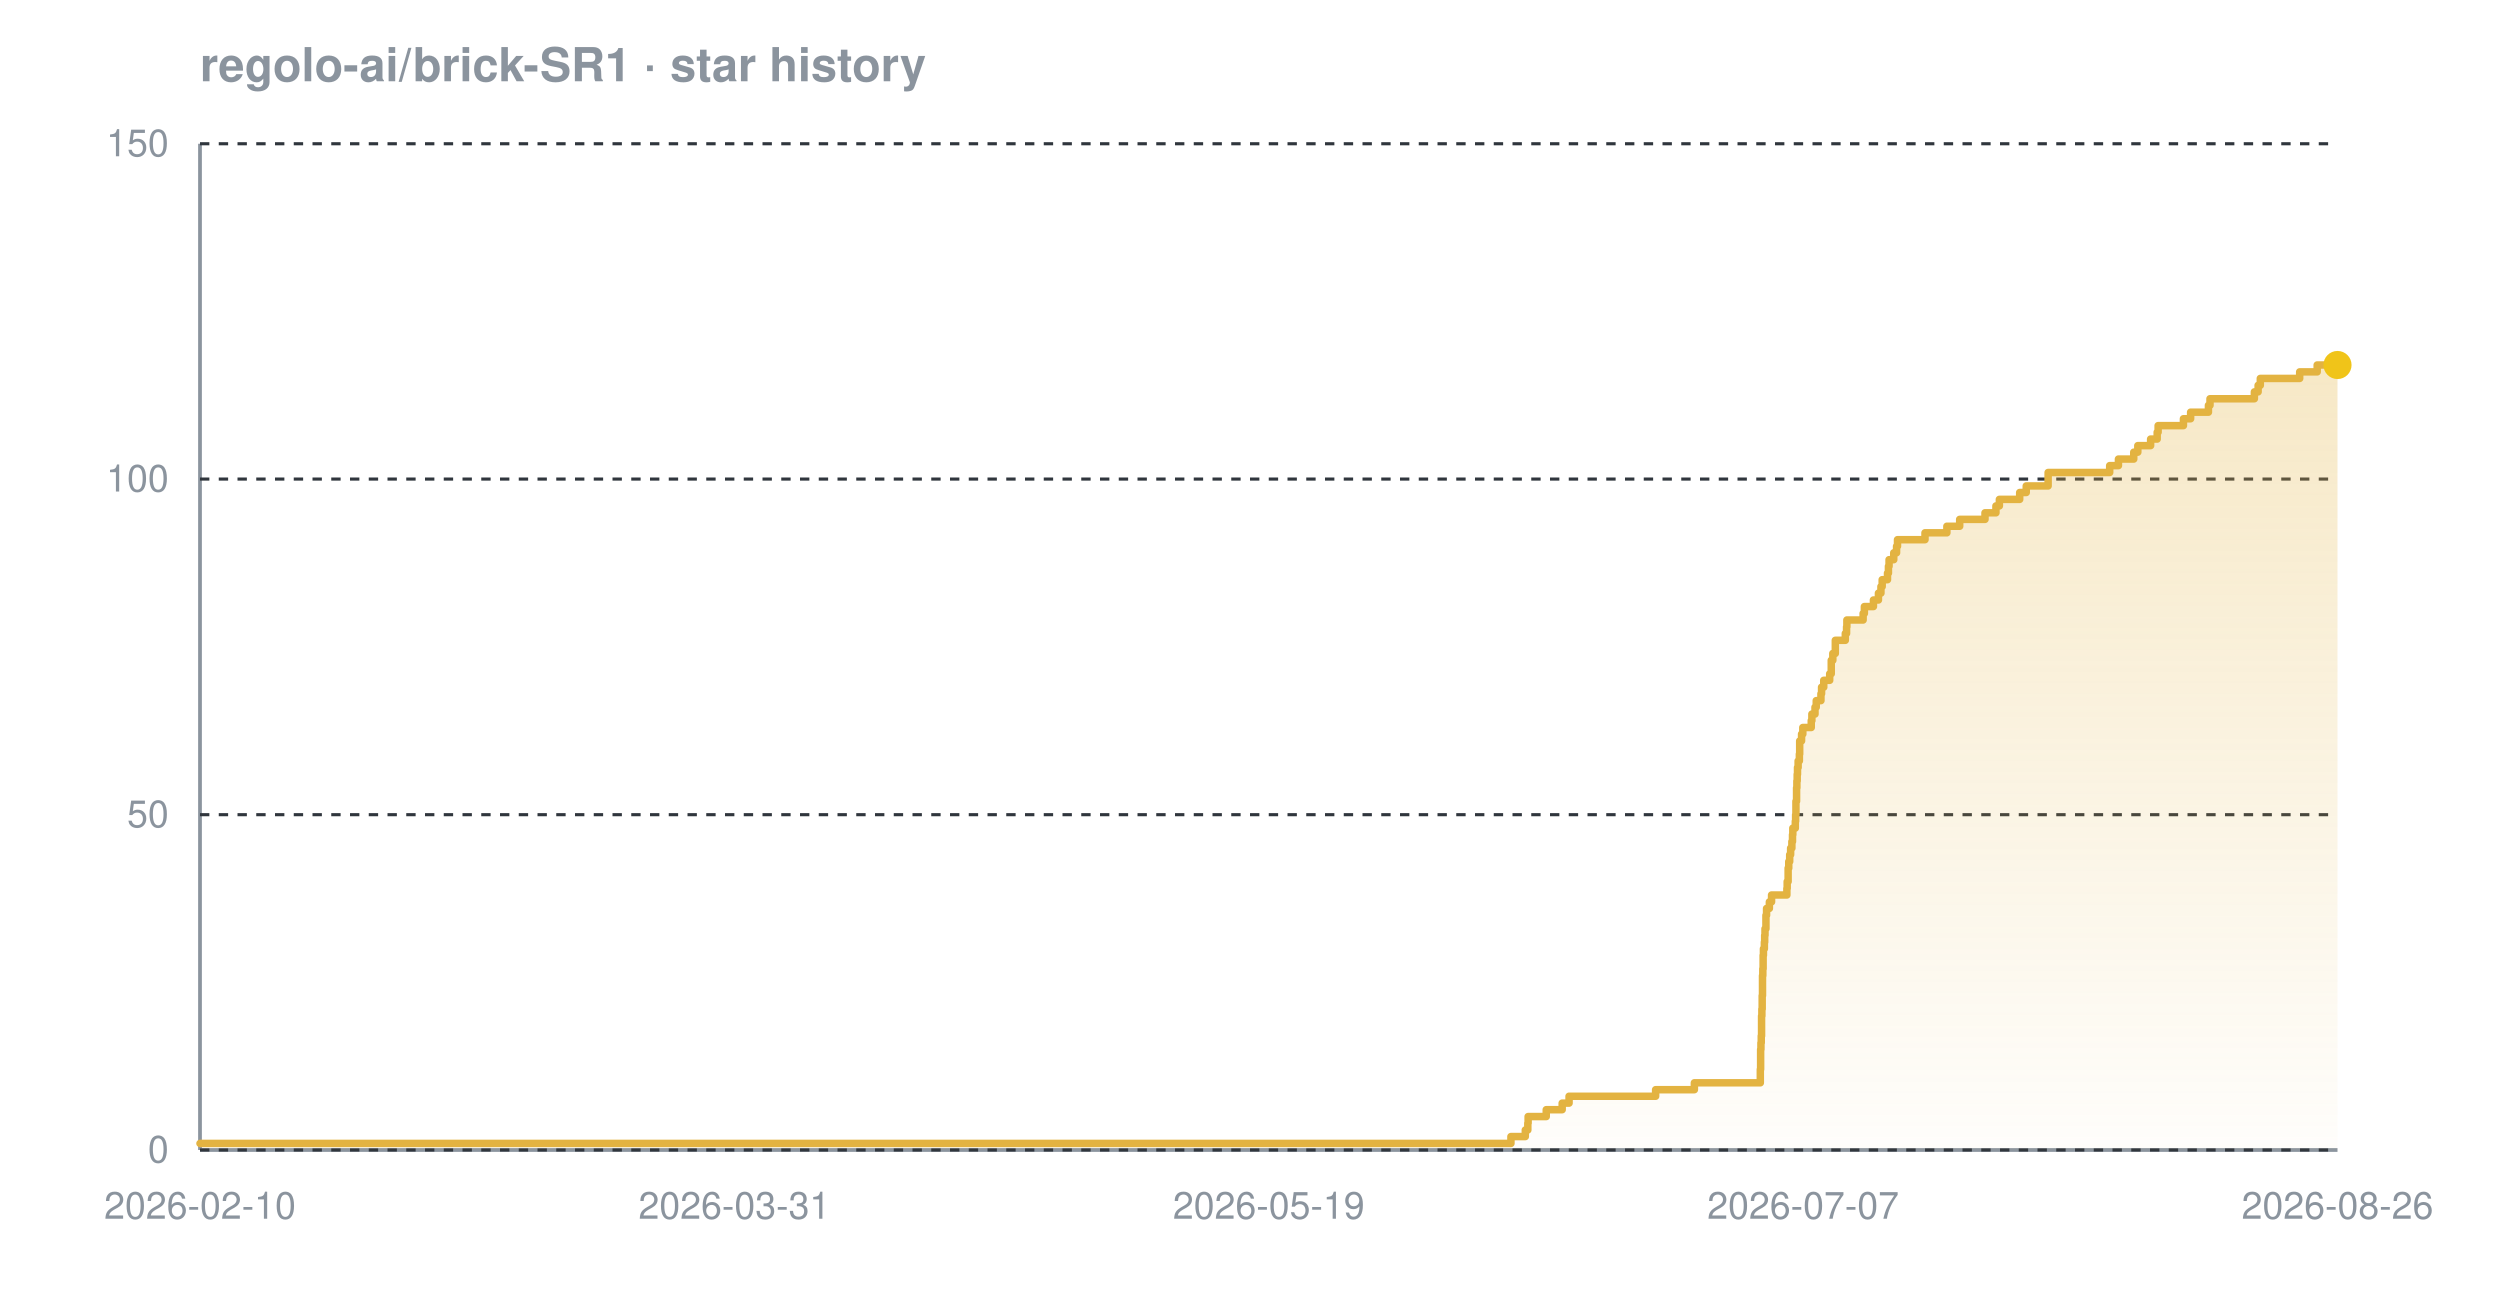
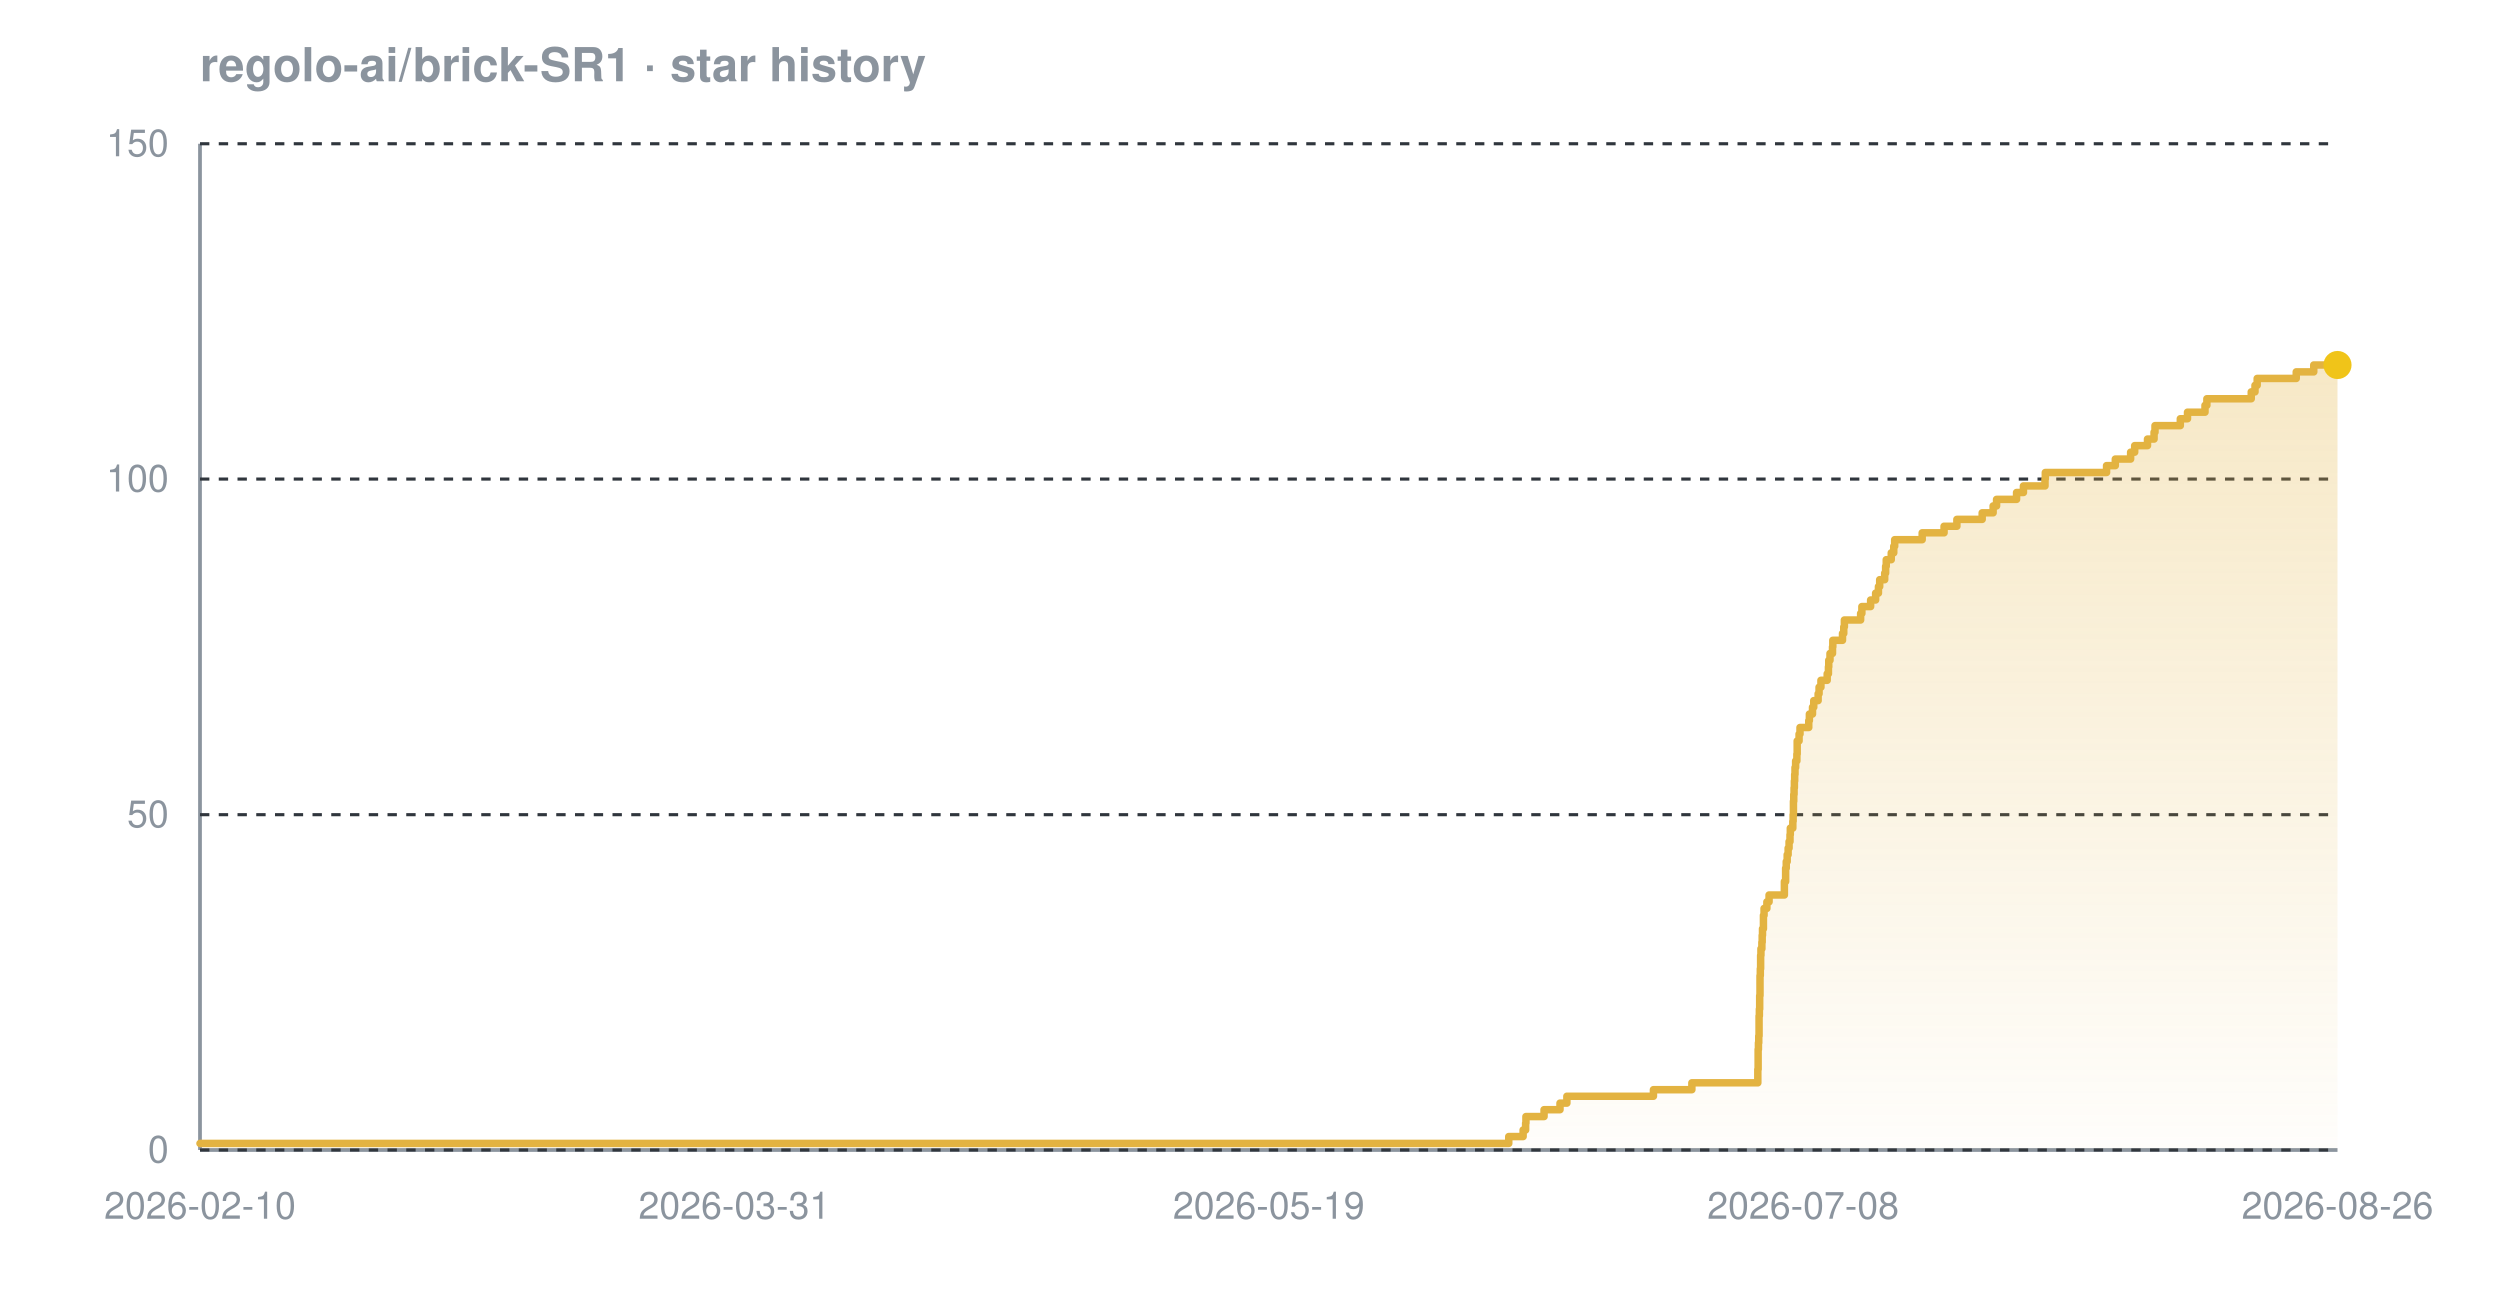
<svg xmlns="http://www.w3.org/2000/svg" width="800" height="420" viewBox="0 0 800 420" font-family="-apple-system,BlinkMacSystemFont,'Segoe UI',Helvetica,Arial,sans-serif" role="img" aria-label="Star history chart for regolo-ai/brick-SR1">
  <defs>
    <linearGradient id="grad-dark" x1="0" y1="0" x2="0" y2="1">
      <stop offset="0%" stop-color="#e3b341" stop-opacity="0.30" />
      <stop offset="100%" stop-color="#e3b341" stop-opacity="0.02" />
    </linearGradient>
  </defs>
  <text x="64" y="26" font-size="15" font-weight="600" fill="#8b949e">regolo-ai/brick-SR1 · star history</text>
  <line x1="64" y1="368" x2="748" y2="368" stroke="#8b949e" stroke-width="1.2" />
  <line x1="64" y1="46" x2="64" y2="368" stroke="#8b949e" stroke-width="1.2" />
  <line x1="64" y1="368.0" x2="748" y2="368.0" stroke="#30363d" stroke-width="1" stroke-dasharray="3 3" />
  <line x1="64" y1="260.7" x2="748" y2="260.7" stroke="#30363d" stroke-width="1" stroke-dasharray="3 3" />
  <line x1="64" y1="153.3" x2="748" y2="153.3" stroke="#30363d" stroke-width="1" stroke-dasharray="3 3" />
  <line x1="64" y1="46.0" x2="748" y2="46.0" stroke="#30363d" stroke-width="1" stroke-dasharray="3 3" />
-   <path d="M 64.0 365.9 L 483.5 365.9 L 483.5 363.7 L 488.1 363.7 L 488.1 361.6 L 488.9 361.6 L 488.9 359.4 L 489.0 359.4 L 489.0 357.3 L 494.8 357.3 L 494.8 355.1 L 499.9 355.1 L 499.9 353.0 L 502.1 353.0 L 502.1 350.8 L 529.8 350.8 L 529.8 348.7 L 542.2 348.7 L 542.2 346.5 L 563.3 346.5 L 563.3 344.4 L 563.3 344.4 L 563.3 342.2 L 563.4 342.2 L 563.4 340.1 L 563.4 340.1 L 563.4 337.9 L 563.4 337.9 L 563.4 335.8 L 563.5 335.8 L 563.5 333.7 L 563.6 333.7 L 563.6 331.5 L 563.7 331.5 L 563.7 329.4 L 563.7 329.4 L 563.7 327.2 L 563.7 327.2 L 563.7 325.1 L 563.8 325.1 L 563.8 322.9 L 563.9 322.9 L 563.9 320.8 L 563.9 320.8 L 563.9 318.6 L 564.0 318.6 L 564.0 316.5 L 564.0 316.5 L 564.0 314.3 L 564.0 314.3 L 564.0 312.2 L 564.1 312.2 L 564.1 310.0 L 564.2 310.0 L 564.2 307.9 L 564.2 307.9 L 564.2 305.7 L 564.3 305.7 L 564.3 303.6 L 564.6 303.6 L 564.6 301.5 L 564.7 301.5 L 564.7 299.3 L 564.8 299.3 L 564.8 297.2 L 565.1 297.2 L 565.1 295.0 L 565.1 295.0 L 565.1 292.9 L 565.3 292.9 L 565.3 290.7 L 566.2 290.7 L 566.2 288.6 L 566.9 288.6 L 566.9 286.4 L 571.8 286.4 L 571.8 284.3 L 571.9 284.3 L 571.9 282.1 L 572.2 282.1 L 572.2 280.0 L 572.2 280.0 L 572.2 277.8 L 572.4 277.8 L 572.4 275.7 L 572.7 275.7 L 572.7 273.5 L 573.0 273.5 L 573.0 271.4 L 573.4 271.4 L 573.4 269.3 L 573.6 269.3 L 573.6 267.1 L 573.7 267.1 L 573.7 265.0 L 574.5 265.0 L 574.5 262.8 L 574.6 262.8 L 574.6 260.7 L 574.7 260.7 L 574.7 258.5 L 574.7 258.5 L 574.7 256.4 L 574.9 256.4 L 574.9 254.2 L 574.9 254.2 L 574.9 252.1 L 575.0 252.1 L 575.0 249.9 L 575.1 249.9 L 575.1 247.8 L 575.2 247.8 L 575.2 245.6 L 575.4 245.6 L 575.4 243.5 L 575.8 243.5 L 575.8 241.3 L 575.9 241.3 L 575.9 239.2 L 575.9 239.2 L 575.9 237.1 L 576.5 237.1 L 576.5 234.9 L 576.9 234.9 L 576.9 232.8 L 579.6 232.8 L 579.6 230.6 L 579.8 230.6 L 579.8 228.5 L 580.8 228.5 L 580.8 226.3 L 581.2 226.3 L 581.2 224.2 L 582.7 224.2 L 582.7 222.0 L 582.9 222.0 L 582.9 219.9 L 583.6 219.9 L 583.6 217.7 L 585.5 217.7 L 585.5 215.6 L 586.0 215.6 L 586.0 213.4 L 586.0 213.4 L 586.0 211.3 L 586.5 211.3 L 586.5 209.1 L 587.3 209.1 L 587.3 207.0 L 587.3 207.0 L 587.3 204.9 L 590.5 204.9 L 590.5 202.7 L 590.9 202.7 L 590.9 200.6 L 591.0 200.6 L 591.0 198.4 L 596.2 198.4 L 596.2 196.3 L 596.6 196.3 L 596.6 194.1 L 599.5 194.1 L 599.5 192.0 L 601.1 192.0 L 601.1 189.8 L 601.9 189.8 L 601.9 187.7 L 602.3 187.7 L 602.3 185.5 L 604.0 185.5 L 604.0 183.4 L 604.3 183.4 L 604.3 181.2 L 604.5 181.2 L 604.5 179.1 L 606.0 179.1 L 606.0 176.9 L 606.9 176.9 L 606.9 174.8 L 607.2 174.8 L 607.2 172.7 L 616.0 172.7 L 616.0 170.5 L 623.0 170.5 L 623.0 168.4 L 627.1 168.4 L 627.1 166.2 L 635.2 166.2 L 635.2 164.1 L 638.7 164.1 L 638.7 161.9 L 639.8 161.9 L 639.8 159.8 L 646.3 159.8 L 646.3 157.6 L 648.4 157.6 L 648.4 155.5 L 655.4 155.5 L 655.4 153.3 L 655.4 153.3 L 655.4 151.2 L 675.1 151.2 L 675.1 149.0 L 677.9 149.0 L 677.9 146.9 L 682.8 146.9 L 682.8 144.7 L 684.1 144.7 L 684.1 142.6 L 688.2 142.6 L 688.2 140.5 L 690.3 140.5 L 690.3 138.3 L 690.6 138.3 L 690.6 136.2 L 698.7 136.2 L 698.7 134.0 L 701.0 134.0 L 701.0 131.9 L 706.7 131.9 L 706.7 129.7 L 707.2 129.7 L 707.2 127.6 L 721.4 127.6 L 721.4 125.4 L 722.6 125.4 L 722.6 123.3 L 723.3 123.3 L 723.3 121.1 L 735.9 121.1 L 735.9 119.0 L 741.5 119.0 L 741.5 116.8 L 748.0 116.8 L 748.0 116.8 L 748.0 368.0 L 64.0 368.0 Z" fill="url(#grad-dark)" />
-   <path d="M 64.0 365.9 L 483.5 365.9 L 483.5 363.7 L 488.1 363.7 L 488.1 361.6 L 488.9 361.6 L 488.9 359.4 L 489.0 359.4 L 489.0 357.3 L 494.8 357.3 L 494.8 355.1 L 499.9 355.1 L 499.9 353.0 L 502.1 353.0 L 502.1 350.8 L 529.8 350.8 L 529.8 348.7 L 542.2 348.7 L 542.2 346.5 L 563.3 346.5 L 563.3 344.4 L 563.3 344.4 L 563.3 342.2 L 563.4 342.2 L 563.4 340.1 L 563.4 340.1 L 563.4 337.9 L 563.4 337.9 L 563.4 335.8 L 563.5 335.8 L 563.5 333.7 L 563.6 333.7 L 563.6 331.5 L 563.7 331.5 L 563.7 329.4 L 563.7 329.4 L 563.7 327.2 L 563.7 327.2 L 563.7 325.1 L 563.8 325.1 L 563.8 322.9 L 563.9 322.9 L 563.9 320.8 L 563.9 320.8 L 563.9 318.6 L 564.0 318.6 L 564.0 316.5 L 564.0 316.5 L 564.0 314.3 L 564.0 314.3 L 564.0 312.2 L 564.1 312.2 L 564.1 310.0 L 564.2 310.0 L 564.2 307.9 L 564.2 307.9 L 564.2 305.7 L 564.3 305.7 L 564.3 303.6 L 564.6 303.6 L 564.6 301.5 L 564.7 301.5 L 564.7 299.3 L 564.8 299.3 L 564.8 297.2 L 565.1 297.2 L 565.1 295.0 L 565.1 295.0 L 565.1 292.9 L 565.3 292.9 L 565.3 290.7 L 566.2 290.7 L 566.2 288.6 L 566.9 288.6 L 566.9 286.4 L 571.8 286.4 L 571.8 284.3 L 571.9 284.3 L 571.9 282.1 L 572.2 282.1 L 572.2 280.0 L 572.2 280.0 L 572.2 277.8 L 572.4 277.8 L 572.4 275.7 L 572.7 275.7 L 572.7 273.5 L 573.0 273.5 L 573.0 271.4 L 573.4 271.4 L 573.4 269.3 L 573.6 269.3 L 573.6 267.1 L 573.7 267.1 L 573.7 265.0 L 574.5 265.0 L 574.5 262.8 L 574.6 262.8 L 574.6 260.7 L 574.7 260.7 L 574.7 258.5 L 574.7 258.5 L 574.7 256.4 L 574.9 256.4 L 574.9 254.2 L 574.9 254.2 L 574.9 252.1 L 575.0 252.1 L 575.0 249.9 L 575.1 249.9 L 575.1 247.8 L 575.2 247.8 L 575.2 245.6 L 575.4 245.6 L 575.4 243.5 L 575.8 243.5 L 575.8 241.3 L 575.9 241.3 L 575.9 239.2 L 575.9 239.2 L 575.9 237.1 L 576.5 237.1 L 576.5 234.9 L 576.9 234.9 L 576.9 232.8 L 579.6 232.8 L 579.6 230.6 L 579.8 230.6 L 579.8 228.5 L 580.8 228.5 L 580.8 226.3 L 581.2 226.3 L 581.2 224.2 L 582.7 224.2 L 582.7 222.0 L 582.9 222.0 L 582.9 219.9 L 583.6 219.9 L 583.6 217.7 L 585.5 217.7 L 585.5 215.6 L 586.0 215.6 L 586.0 213.4 L 586.0 213.4 L 586.0 211.3 L 586.5 211.3 L 586.5 209.1 L 587.3 209.1 L 587.3 207.0 L 587.3 207.0 L 587.3 204.9 L 590.5 204.9 L 590.5 202.7 L 590.9 202.7 L 590.9 200.6 L 591.0 200.6 L 591.0 198.4 L 596.2 198.4 L 596.2 196.3 L 596.6 196.3 L 596.6 194.1 L 599.5 194.1 L 599.5 192.0 L 601.1 192.0 L 601.1 189.8 L 601.9 189.8 L 601.9 187.7 L 602.3 187.7 L 602.3 185.5 L 604.0 185.5 L 604.0 183.4 L 604.3 183.4 L 604.3 181.2 L 604.5 181.2 L 604.5 179.1 L 606.0 179.1 L 606.0 176.9 L 606.9 176.9 L 606.9 174.8 L 607.2 174.8 L 607.2 172.7 L 616.0 172.7 L 616.0 170.5 L 623.0 170.5 L 623.0 168.4 L 627.1 168.4 L 627.1 166.2 L 635.2 166.2 L 635.2 164.1 L 638.7 164.1 L 638.7 161.9 L 639.8 161.9 L 639.8 159.8 L 646.3 159.8 L 646.3 157.6 L 648.4 157.6 L 648.4 155.5 L 655.4 155.5 L 655.4 153.3 L 655.4 153.3 L 655.4 151.2 L 675.1 151.2 L 675.1 149.0 L 677.9 149.0 L 677.9 146.9 L 682.8 146.9 L 682.8 144.7 L 684.1 144.7 L 684.1 142.6 L 688.2 142.6 L 688.2 140.5 L 690.3 140.5 L 690.3 138.3 L 690.6 138.3 L 690.6 136.2 L 698.7 136.2 L 698.7 134.0 L 701.0 134.0 L 701.0 131.9 L 706.7 131.9 L 706.7 129.7 L 707.2 129.7 L 707.2 127.6 L 721.4 127.6 L 721.4 125.4 L 722.6 125.4 L 722.6 123.3 L 723.3 123.3 L 723.3 121.1 L 735.9 121.1 L 735.9 119.0 L 741.5 119.0 L 741.5 116.8 L 748.0 116.8 L 748.0 116.8" fill="none" stroke="#e3b341" stroke-width="2.4" stroke-linejoin="round" stroke-linecap="round" />
+   <path d="M 64.0 365.9 L 482.8 365.9 L 482.8 363.7 L 487.4 363.7 L 487.4 361.6 L 488.2 361.6 L 488.2 359.4 L 488.3 359.4 L 488.3 357.3 L 494.1 357.3 L 494.1 355.1 L 499.2 355.1 L 499.2 353.0 L 501.4 353.0 L 501.4 350.8 L 529.1 350.8 L 529.1 348.7 L 541.4 348.7 L 541.4 346.5 L 562.5 346.5 L 562.5 344.4 L 562.5 344.4 L 562.5 342.2 L 562.6 342.2 L 562.6 340.1 L 562.6 340.1 L 562.6 337.9 L 562.6 337.9 L 562.6 335.8 L 562.7 335.8 L 562.7 333.7 L 562.8 333.7 L 562.8 331.5 L 562.9 331.5 L 562.9 329.4 L 562.9 329.4 L 562.9 327.2 L 562.9 327.2 L 562.9 325.1 L 563.0 325.1 L 563.0 322.9 L 563.1 322.9 L 563.1 320.8 L 563.1 320.8 L 563.1 318.6 L 563.2 318.6 L 563.2 316.5 L 563.2 316.5 L 563.2 314.3 L 563.2 314.3 L 563.2 312.2 L 563.3 312.2 L 563.3 310.0 L 563.4 310.0 L 563.4 307.9 L 563.4 307.9 L 563.4 305.7 L 563.5 305.7 L 563.5 303.6 L 563.8 303.6 L 563.8 301.5 L 563.9 301.5 L 563.9 299.3 L 564.0 299.3 L 564.0 297.2 L 564.3 297.2 L 564.3 295.0 L 564.3 295.0 L 564.3 292.9 L 564.5 292.9 L 564.5 290.7 L 565.4 290.7 L 565.4 288.6 L 566.1 288.6 L 566.1 286.4 L 571.0 286.4 L 571.0 284.3 L 571.0 284.3 L 571.0 282.1 L 571.4 282.1 L 571.4 280.0 L 571.4 280.0 L 571.4 277.8 L 571.6 277.8 L 571.6 275.7 L 571.9 275.7 L 571.9 273.5 L 572.2 273.5 L 572.2 271.4 L 572.5 271.4 L 572.5 269.3 L 572.8 269.3 L 572.8 267.1 L 572.9 267.1 L 572.9 265.0 L 573.7 265.0 L 573.7 262.8 L 573.8 262.8 L 573.8 260.7 L 573.9 260.7 L 573.9 258.5 L 573.9 258.5 L 573.9 256.4 L 574.0 256.4 L 574.0 254.2 L 574.1 254.2 L 574.1 252.1 L 574.2 252.1 L 574.2 249.9 L 574.3 249.9 L 574.3 247.8 L 574.4 247.8 L 574.4 245.6 L 574.6 245.6 L 574.6 243.5 L 575.0 243.5 L 575.0 241.3 L 575.1 241.3 L 575.1 239.2 L 575.1 239.2 L 575.1 237.1 L 575.7 237.1 L 575.7 234.9 L 576.0 234.9 L 576.0 232.8 L 578.8 232.8 L 578.8 230.6 L 579.0 230.6 L 579.0 228.5 L 580.0 228.5 L 580.0 226.3 L 580.4 226.3 L 580.4 224.2 L 581.8 224.2 L 581.8 222.0 L 582.1 222.0 L 582.1 219.9 L 582.7 219.9 L 582.7 217.7 L 584.7 217.7 L 584.7 215.6 L 585.1 215.6 L 585.1 213.4 L 585.2 213.4 L 585.2 211.3 L 585.6 211.3 L 585.6 209.1 L 586.4 209.1 L 586.4 207.0 L 586.5 207.0 L 586.5 204.9 L 589.6 204.9 L 589.6 202.7 L 590.0 202.7 L 590.0 200.6 L 590.2 200.6 L 590.2 198.4 L 595.4 198.4 L 595.4 196.3 L 595.8 196.3 L 595.8 194.1 L 598.6 194.1 L 598.6 192.0 L 600.2 192.0 L 600.2 189.8 L 601.1 189.8 L 601.1 187.7 L 601.5 187.7 L 601.5 185.5 L 603.1 185.5 L 603.1 183.4 L 603.4 183.4 L 603.4 181.2 L 603.6 181.2 L 603.6 179.1 L 605.2 179.1 L 605.2 176.9 L 606.0 176.9 L 606.0 174.8 L 606.3 174.8 L 606.3 172.7 L 615.1 172.7 L 615.1 170.5 L 622.1 170.5 L 622.1 168.4 L 626.2 168.4 L 626.2 166.2 L 634.3 166.2 L 634.3 164.1 L 637.8 164.1 L 637.8 161.9 L 638.9 161.9 L 638.9 159.8 L 645.3 159.8 L 645.3 157.6 L 647.5 157.6 L 647.5 155.5 L 654.4 155.5 L 654.4 153.3 L 654.5 153.3 L 654.5 151.2 L 674.1 151.2 L 674.1 149.0 L 676.9 149.0 L 676.9 146.9 L 681.8 146.9 L 681.8 144.7 L 683.1 144.7 L 683.1 142.6 L 687.2 142.6 L 687.2 140.5 L 689.3 140.5 L 689.3 138.3 L 689.6 138.3 L 689.6 136.2 L 697.7 136.2 L 697.7 134.0 L 700.0 134.0 L 700.0 131.9 L 705.6 131.9 L 705.6 129.7 L 706.2 129.7 L 706.2 127.6 L 720.4 127.6 L 720.4 125.4 L 721.6 125.4 L 721.6 123.3 L 722.3 123.3 L 722.3 121.1 L 734.8 121.1 L 734.8 119.0 L 740.4 119.0 L 740.4 116.8 L 748.0 116.8 L 748.0 116.8 L 748.0 368.0 L 64.0 368.0 Z" fill="url(#grad-dark)" />
+   <path d="M 64.0 365.9 L 482.8 365.9 L 482.8 363.7 L 487.4 363.7 L 487.4 361.6 L 488.2 361.6 L 488.2 359.4 L 488.3 359.4 L 488.3 357.3 L 494.1 357.3 L 494.1 355.1 L 499.2 355.1 L 499.2 353.0 L 501.4 353.0 L 501.4 350.8 L 529.1 350.8 L 529.1 348.7 L 541.4 348.7 L 541.4 346.5 L 562.5 346.5 L 562.5 344.4 L 562.5 344.4 L 562.5 342.2 L 562.6 342.2 L 562.6 340.1 L 562.6 340.1 L 562.6 337.9 L 562.6 337.9 L 562.6 335.8 L 562.7 335.8 L 562.7 333.7 L 562.8 333.7 L 562.8 331.5 L 562.9 331.5 L 562.9 329.4 L 562.9 329.4 L 562.9 327.2 L 562.9 327.2 L 562.9 325.1 L 563.0 325.1 L 563.0 322.9 L 563.1 322.9 L 563.1 320.8 L 563.1 320.8 L 563.1 318.6 L 563.2 318.6 L 563.2 316.5 L 563.2 316.5 L 563.2 314.3 L 563.2 314.3 L 563.2 312.2 L 563.3 312.2 L 563.3 310.0 L 563.4 310.0 L 563.4 307.9 L 563.4 307.9 L 563.4 305.7 L 563.5 305.7 L 563.5 303.6 L 563.8 303.6 L 563.8 301.5 L 563.9 301.5 L 563.9 299.3 L 564.0 299.3 L 564.0 297.2 L 564.3 297.2 L 564.3 295.0 L 564.3 295.0 L 564.3 292.9 L 564.5 292.9 L 564.5 290.7 L 565.4 290.7 L 565.4 288.6 L 566.1 288.6 L 566.1 286.4 L 571.0 286.4 L 571.0 284.3 L 571.0 284.3 L 571.0 282.1 L 571.4 282.1 L 571.4 280.0 L 571.4 280.0 L 571.4 277.8 L 571.6 277.8 L 571.6 275.7 L 571.9 275.7 L 571.9 273.5 L 572.2 273.5 L 572.2 271.4 L 572.5 271.4 L 572.5 269.3 L 572.8 269.3 L 572.8 267.1 L 572.9 267.1 L 572.9 265.0 L 573.7 265.0 L 573.7 262.8 L 573.8 262.8 L 573.8 260.7 L 573.9 260.7 L 573.9 258.5 L 573.9 258.5 L 573.9 256.4 L 574.0 256.4 L 574.0 254.2 L 574.1 254.2 L 574.1 252.1 L 574.2 252.1 L 574.2 249.9 L 574.3 249.9 L 574.3 247.8 L 574.4 247.8 L 574.4 245.6 L 574.6 245.6 L 574.6 243.5 L 575.0 243.5 L 575.0 241.3 L 575.1 241.3 L 575.1 239.2 L 575.1 239.2 L 575.1 237.1 L 575.7 237.1 L 575.7 234.9 L 576.0 234.9 L 576.0 232.8 L 578.8 232.8 L 578.8 230.6 L 579.0 230.6 L 579.0 228.5 L 580.0 228.5 L 580.0 226.3 L 580.4 226.3 L 580.4 224.2 L 581.8 224.2 L 581.8 222.0 L 582.1 222.0 L 582.1 219.9 L 582.7 219.9 L 582.7 217.7 L 584.7 217.7 L 584.7 215.6 L 585.1 215.6 L 585.1 213.4 L 585.2 213.4 L 585.2 211.3 L 585.6 211.3 L 585.6 209.1 L 586.4 209.1 L 586.4 207.0 L 586.5 207.0 L 586.5 204.9 L 589.6 204.9 L 589.6 202.7 L 590.0 202.7 L 590.0 200.6 L 590.2 200.6 L 590.2 198.4 L 595.4 198.4 L 595.4 196.3 L 595.8 196.3 L 595.8 194.1 L 598.6 194.1 L 598.6 192.0 L 600.2 192.0 L 600.2 189.8 L 601.1 189.8 L 601.1 187.7 L 601.5 187.7 L 601.5 185.5 L 603.1 185.5 L 603.1 183.4 L 603.4 183.4 L 603.4 181.2 L 603.6 181.2 L 603.6 179.1 L 605.2 179.1 L 605.2 176.9 L 606.0 176.9 L 606.0 174.8 L 606.3 174.8 L 606.3 172.7 L 615.1 172.7 L 615.1 170.5 L 622.1 170.5 L 622.1 168.4 L 626.2 168.4 L 626.2 166.2 L 634.3 166.2 L 634.3 164.1 L 637.8 164.1 L 637.8 161.9 L 638.9 161.9 L 638.9 159.8 L 645.3 159.8 L 645.3 157.6 L 647.5 157.6 L 647.5 155.5 L 654.4 155.5 L 654.4 153.3 L 654.5 153.3 L 654.5 151.2 L 674.1 151.2 L 674.1 149.0 L 676.9 149.0 L 676.9 146.9 L 681.8 146.9 L 681.8 144.7 L 683.1 144.7 L 683.1 142.6 L 687.2 142.6 L 687.2 140.5 L 689.3 140.5 L 689.3 138.3 L 689.6 138.3 L 689.6 136.2 L 697.7 136.2 L 697.7 134.0 L 700.0 134.0 L 700.0 131.9 L 705.6 131.9 L 705.6 129.7 L 706.2 129.7 L 706.2 127.6 L 720.4 127.6 L 720.4 125.4 L 721.6 125.4 L 721.6 123.3 L 722.3 123.3 L 722.3 121.1 L 734.8 121.1 L 734.8 119.0 L 740.4 119.0 L 740.4 116.8 L 748.0 116.8 L 748.0 116.8" fill="none" stroke="#e3b341" stroke-width="2.4" stroke-linejoin="round" stroke-linecap="round" />
  <circle cx="748.0" cy="116.8" r="4.5" fill="#f0c419" />
  <text x="54" y="372.0" text-anchor="end" font-size="12" fill="#8b949e">0</text>
  <text x="54" y="264.7" text-anchor="end" font-size="12" fill="#8b949e">50</text>
  <text x="54" y="157.3" text-anchor="end" font-size="12" fill="#8b949e">100</text>
  <text x="54" y="50.0" text-anchor="end" font-size="12" fill="#8b949e">150</text>
  <text x="64.0" y="390" text-anchor="middle" font-size="12" fill="#8b949e">2026-02-10</text>
  <text x="235.0" y="390" text-anchor="middle" font-size="12" fill="#8b949e">2026-03-31</text>
  <text x="406.0" y="390" text-anchor="middle" font-size="12" fill="#8b949e">2026-05-19</text>
-   <text x="577.0" y="390" text-anchor="middle" font-size="12" fill="#8b949e">2026-07-07</text>
+   <text x="577.0" y="390" text-anchor="middle" font-size="12" fill="#8b949e">2026-07-08</text>
  <text x="748.0" y="390" text-anchor="middle" font-size="12" fill="#8b949e">2026-08-26</text>
</svg>
